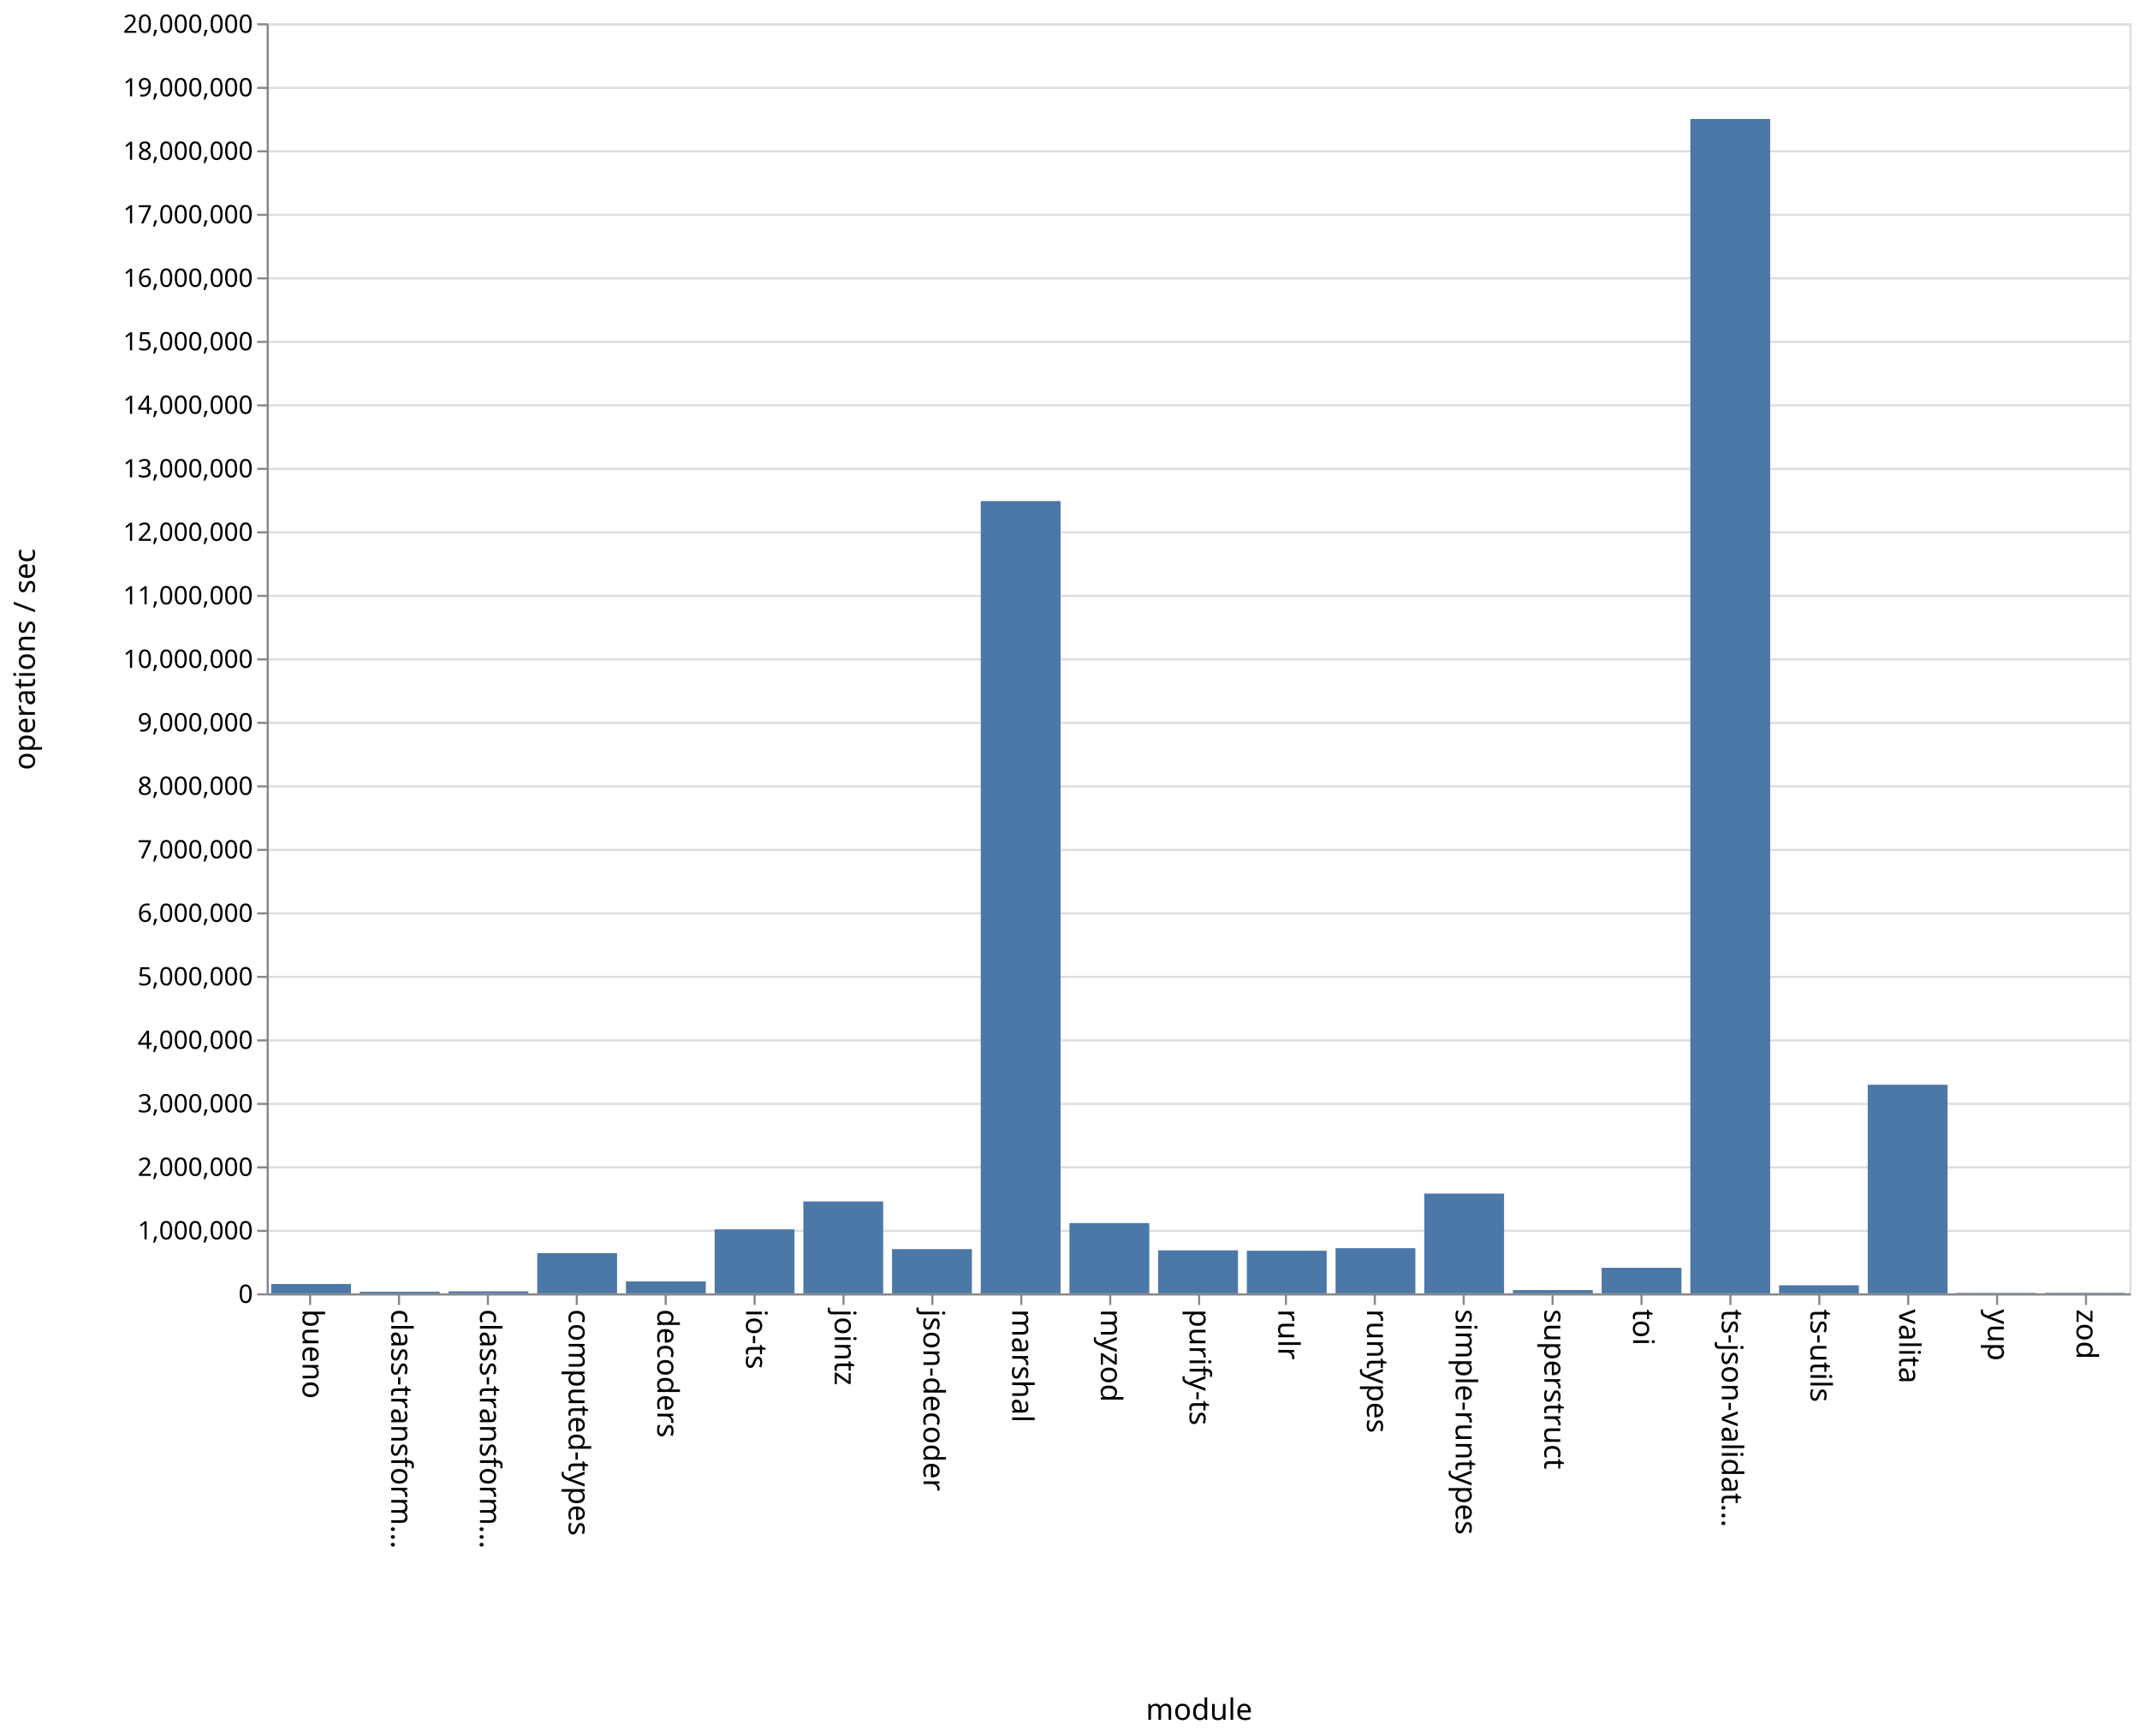
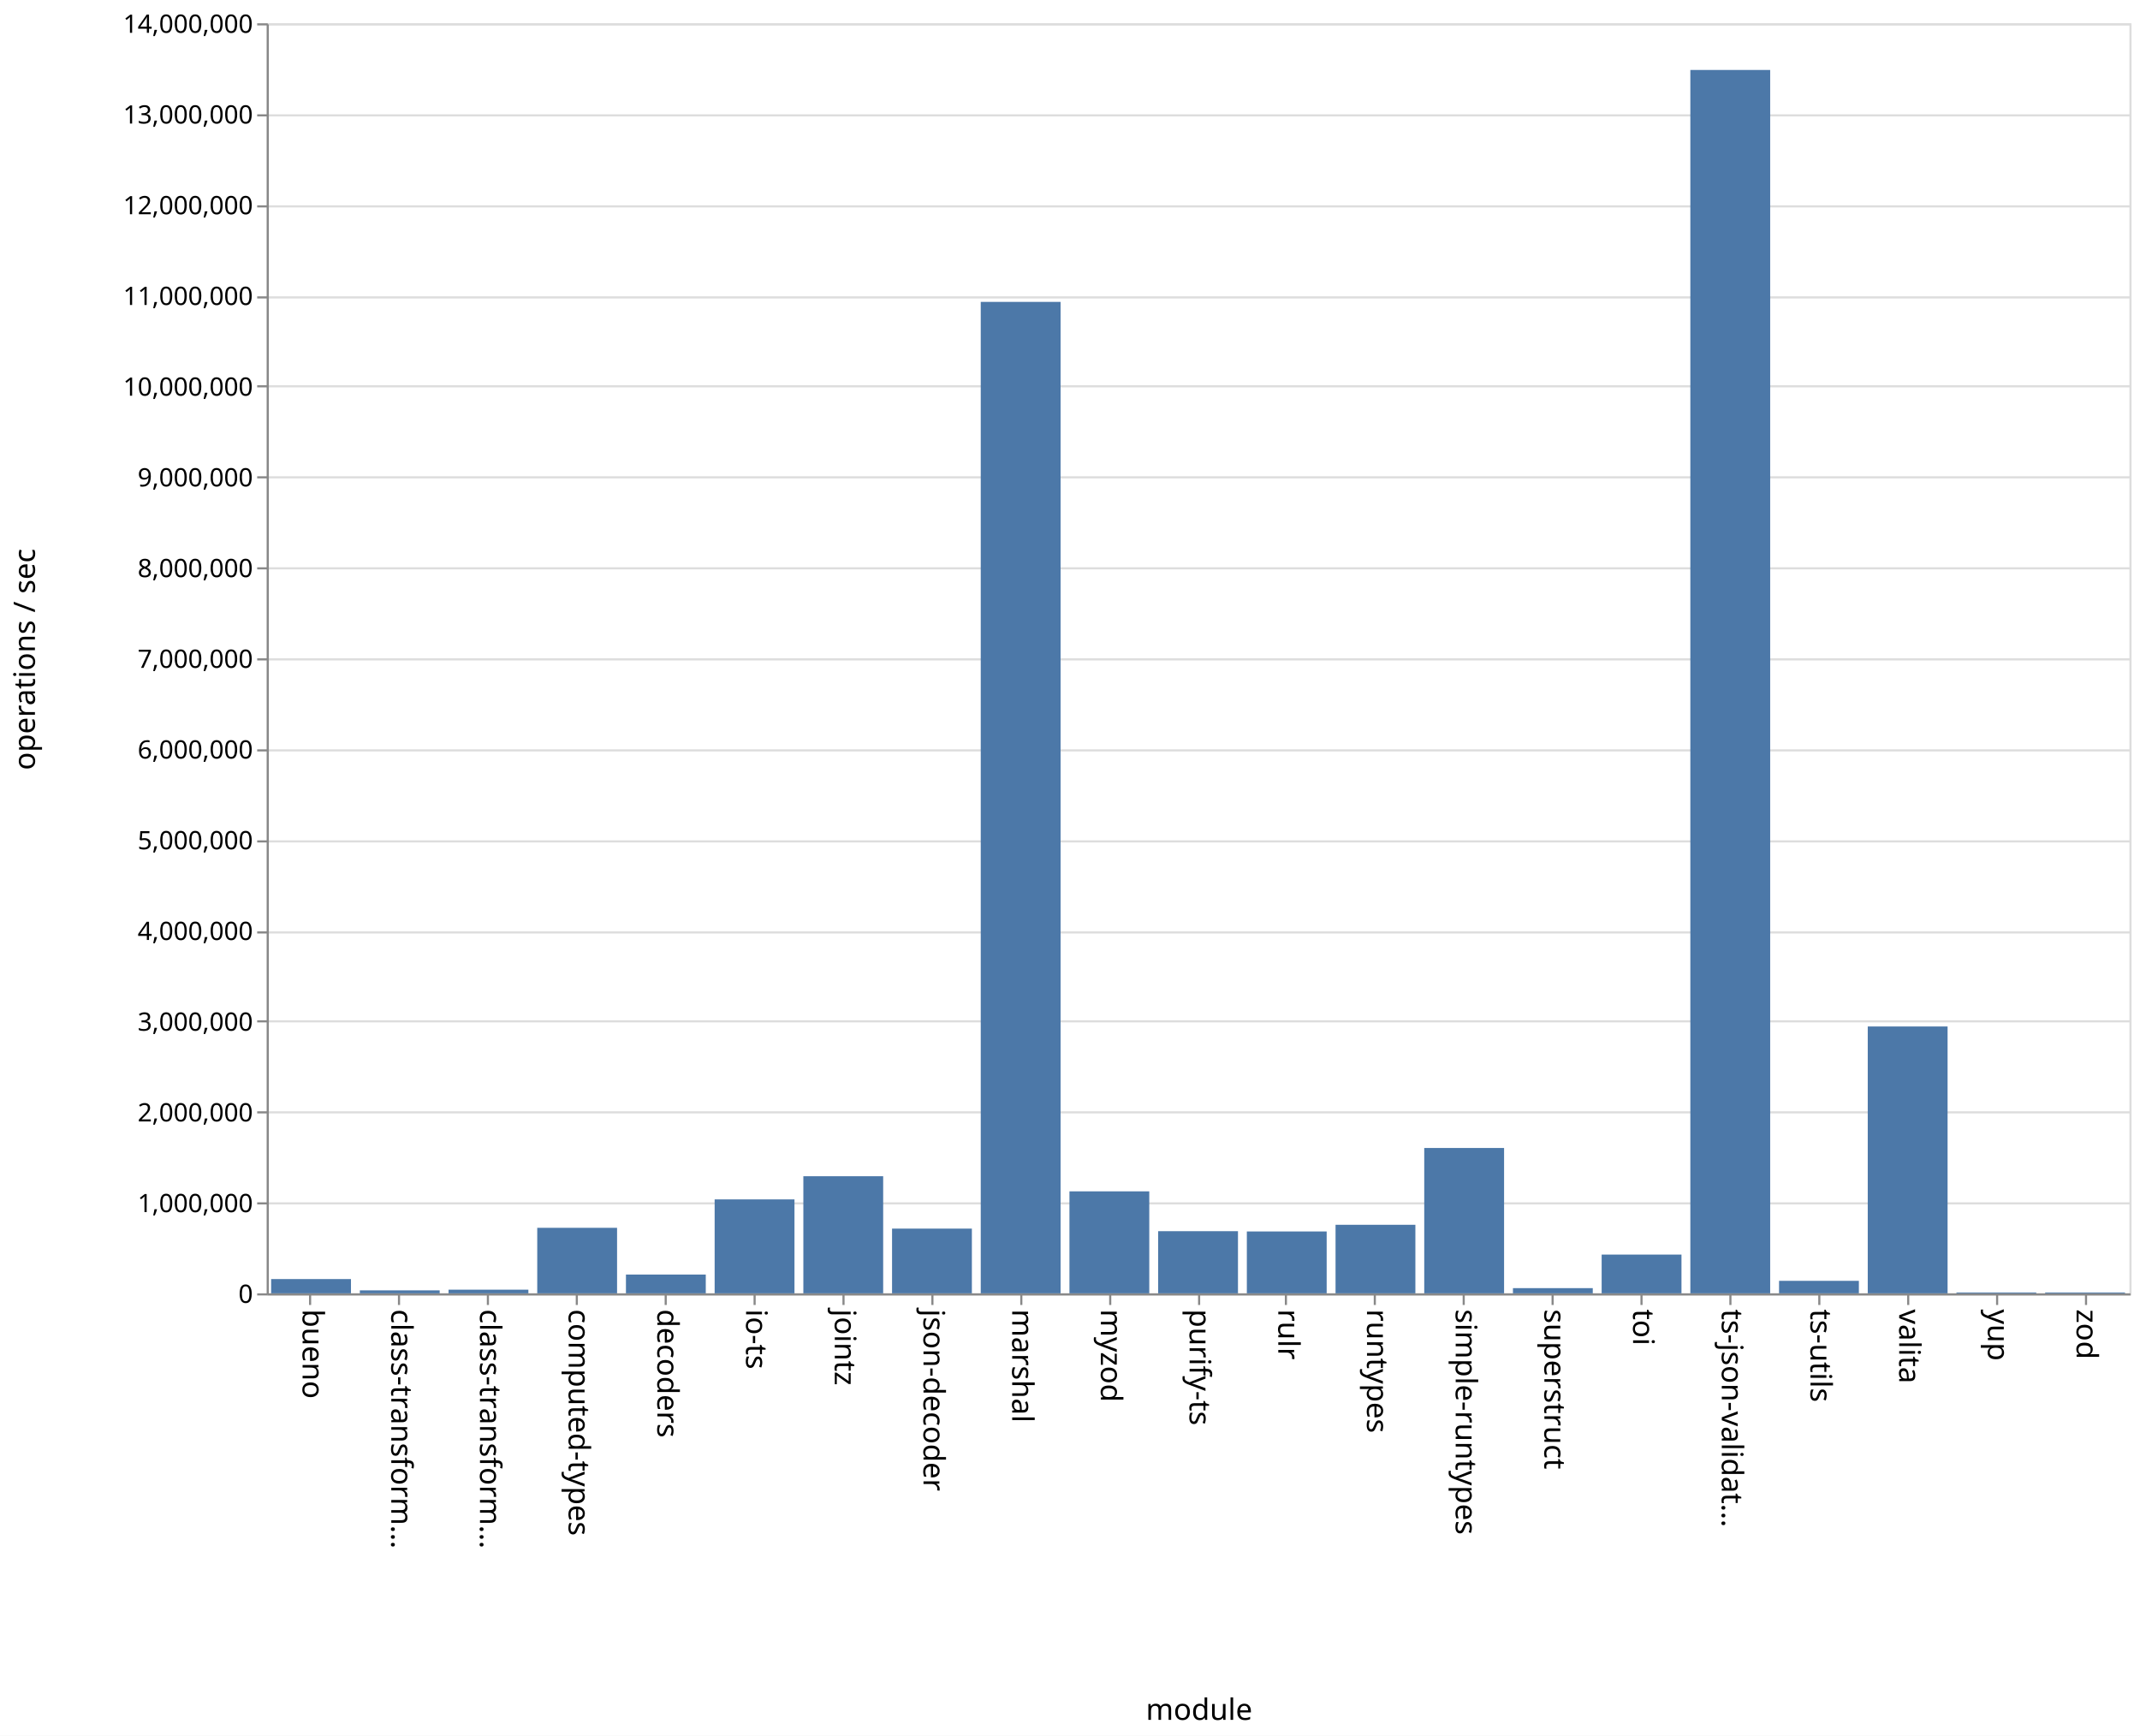
<svg xmlns="http://www.w3.org/2000/svg" class="marks" width="1011" height="820">
  <path fill="#fff" d="M0 0h1011v820H0z" />
  <g class="mark-group role-frame root" aria-roledescription="group mark container" fill="none" stroke-miterlimit="10">
    <path class="background" aria-hidden="true" d="M126.5 11.5h880v600h-880z" stroke="#ddd" />
-     <g class="mark-group role-axis" aria-roledescription="axis" aria-label="Y-axis for a linear scale with values from 0 to 20,000,000">
+     <g class="mark-group role-axis" aria-roledescription="axis" aria-label="Y-axis for a linear scale with values from 0 to 14,000,000">
      <path class="background" aria-hidden="true" d="M126.5 11.5z" pointer-events="none" />
      <g class="mark-rule role-axis-grid" pointer-events="none" stroke="#ddd">
-         <path d="M126.5 611.5h880M126.5 581.5h880M126.5 551.5h880M126.5 521.5h880M126.5 491.5h880M126.5 461.5h880M126.5 431.5h880M126.5 401.5h880M126.5 371.5h880M126.5 341.5h880M126.5 311.5h880M126.5 281.5h880M126.5 251.5h880M126.5 221.5h880M126.5 191.5h880M126.5 161.5h880M126.5 131.5h880M126.5 101.5h880M126.5 71.5h880M126.5 41.5h880M126.5 11.5h880" />
+         <path d="M126.5 611.5h880M126.5 568.5h880M126.5 525.5h880M126.5 482.5h880M126.5 440.5h880M126.5 397.5h880M126.5 354.5h880M126.5 311.5h880M126.5 268.5h880M126.5 225.5h880M126.5 182.5h880M126.5 140.5h880M126.5 97.5h880M126.5 54.5h880M126.5 11.5h880" />
      </g>
    </g>
    <g class="mark-group role-axis" aria-roledescription="axis" aria-label="X-axis titled 'module' for a discrete scale with 21 values: bueno, class-transformer-validator-async, class-transformer-validator-sync, computed-types, decoders, ending with zod">
      <path class="background" aria-hidden="true" d="M126.5 611.5z" pointer-events="none" />
      <g class="mark-rule role-axis-tick" pointer-events="none" stroke="#888">
        <path d="M146.5 611.5v5M188.5 611.5v5M230.5 611.5v5M272.5 611.5v5M314.5 611.5v5M356.5 611.5v5M398.5 611.5v5M440.5 611.5v5M482.5 611.5v5M524.5 611.5v5M566.5 611.5v5M607.5 611.5v5M649.5 611.5v5M691.5 611.5v5M733.5 611.5v5M775.5 611.5v5M817.5 611.5v5M859.5 611.5v5M901.5 611.5v5M943.5 611.5v5M985.5 611.5v5" />
      </g>
      <g class="mark-text role-axis-label" pointer-events="none" font-family="sans-serif" font-size="14" fill="#000">
        <text transform="rotate(90 -237.774 380.726)">bueno</text>
        <text transform="rotate(90 -216.821 401.679)">class-transform…</text>
        <text transform="rotate(90 -195.869 422.631)">class-transform…</text>
        <text transform="rotate(90 -174.917 443.583)">computed-types</text>
        <text transform="rotate(90 -153.964 464.536)">decoders</text>
        <text transform="rotate(90 -133.012 485.488)">io-ts</text>
        <text transform="rotate(90 -112.06 506.44)">jointz</text>
        <text transform="rotate(90 -91.107 527.393)">json-decoder</text>
        <text transform="rotate(90 -70.155 548.345)">marshal</text>
        <text transform="rotate(90 -49.202 569.298)">myzod</text>
        <text transform="rotate(90 -28.25 590.25)">purify-ts</text>
        <text transform="rotate(90 -7.298 611.202)">rulr</text>
        <text transform="rotate(90 13.655 632.155)">runtypes</text>
        <text transform="rotate(90 34.607 653.107)">simple-runtypes</text>
        <text transform="rotate(90 55.56 674.06)">superstruct</text>
        <text transform="rotate(90 76.512 695.012)">toi</text>
        <text transform="rotate(90 97.464 715.964)">ts-json-validat…</text>
        <text transform="rotate(90 118.417 736.917)">ts-utils</text>
        <text transform="rotate(90 139.369 757.869)">valita</text>
        <text transform="rotate(90 160.321 778.821)">yup</text>
        <text transform="rotate(90 181.274 799.774)">zod</text>
      </g>
      <path stroke="#888" d="M126.5 611.5h880" pointer-events="none" />
      <text text-anchor="middle" transform="translate(566.5 812.5)" font-family="sans-serif" font-size="14" fill="#000" pointer-events="none">module</text>
    </g>
-     <g class="mark-group role-axis" aria-roledescription="axis" aria-label="Y-axis titled 'operations / sec' for a linear scale with values from 0 to 20,000,000">
+     <g class="mark-group role-axis" aria-roledescription="axis" aria-label="Y-axis titled 'operations / sec' for a linear scale with values from 0 to 14,000,000">
      <path class="background" aria-hidden="true" d="M126.5 11.5z" pointer-events="none" />
      <g class="mark-rule role-axis-tick" pointer-events="none" stroke="#888">
-         <path d="M126.5 611.5h-5M126.5 581.5h-5M126.5 551.5h-5M126.5 521.5h-5M126.5 491.5h-5M126.5 461.5h-5M126.5 431.5h-5M126.5 401.5h-5M126.5 371.5h-5M126.5 341.5h-5M126.5 311.5h-5M126.5 281.5h-5M126.5 251.5h-5M126.5 221.5h-5M126.5 191.5h-5M126.5 161.5h-5M126.5 131.5h-5M126.5 101.5h-5M126.5 71.5h-5M126.5 41.5h-5M126.5 11.5h-5" />
+         <path d="M126.5 611.5h-5M126.5 568.5h-5M126.5 525.5h-5M126.5 482.5h-5M126.5 440.5h-5M126.5 397.5h-5M126.5 354.5h-5M126.5 311.5h-5M126.5 268.5h-5M126.5 225.5h-5M126.5 182.5h-5M126.5 140.5h-5M126.5 97.5h-5M126.5 54.5h-5M126.5 11.5h-5" />
      </g>
      <g class="mark-text role-axis-label" pointer-events="none" text-anchor="end" font-family="sans-serif" font-size="12" fill="#000">
        <text transform="translate(119.5 615.5)">0</text>
-         <text transform="translate(119.5 585.5)">1,000,000</text>
-         <text transform="translate(119.5 555.5)">2,000,000</text>
-         <text transform="translate(119.5 525.5)">3,000,000</text>
-         <text transform="translate(119.5 495.5)">4,000,000</text>
-         <text transform="translate(119.5 465.5)">5,000,000</text>
-         <text transform="translate(119.5 435.5)">6,000,000</text>
-         <text transform="translate(119.5 405.5)">7,000,000</text>
-         <text transform="translate(119.5 375.5)">8,000,000</text>
-         <text transform="translate(119.5 345.5)">9,000,000</text>
-         <text transform="translate(119.5 315.5)">10,000,000</text>
-         <text transform="translate(119.5 285.5)">11,000,000</text>
-         <text transform="translate(119.5 255.5)">12,000,000</text>
-         <text transform="translate(119.5 225.5)">13,000,000</text>
-         <text transform="translate(119.5 195.5)">14,000,000</text>
-         <text transform="translate(119.5 165.5)">15,000,000</text>
-         <text transform="translate(119.5 135.5)">16,000,000</text>
-         <text transform="translate(119.5 105.5)">17,000,000</text>
-         <text transform="translate(119.5 75.5)">18,000,000</text>
-         <text transform="translate(119.5 45.5)">19,000,000</text>
-         <text transform="translate(119.5 15.5)">20,000,000</text>
+         <text transform="translate(119.5 572.643)">1,000,000</text>
+         <text transform="translate(119.5 529.786)">2,000,000</text>
+         <text transform="translate(119.5 486.929)">3,000,000</text>
+         <text transform="translate(119.5 444.071)">4,000,000</text>
+         <text transform="translate(119.5 401.214)">5,000,000</text>
+         <text transform="translate(119.5 358.357)">6,000,000</text>
+         <text transform="translate(119.5 315.5)">7,000,000</text>
+         <text transform="translate(119.5 272.643)">8,000,000</text>
+         <text transform="translate(119.5 229.786)">9,000,000</text>
+         <text transform="translate(119.5 186.929)">10,000,000</text>
+         <text transform="translate(119.5 144.071)">11,000,000</text>
+         <text transform="translate(119.5 101.214)">12,000,000</text>
+         <text transform="translate(119.5 58.357)">13,000,000</text>
+         <text transform="translate(119.5 15.5)">14,000,000</text>
      </g>
      <path stroke="#888" d="M126.5 611.5v-600" pointer-events="none" />
      <text text-anchor="middle" transform="rotate(-90 164 147.5)" font-family="sans-serif" font-size="14" fill="#000" pointer-events="none">operations / sec</text>
    </g>
    <g class="mark-rect role-mark marks" aria-roledescription="rect mark container" fill="#4c78a8">
-       <path d="M128.095 606.6h37.715v4.4h-37.715zM170 610.237h37.714V611H170zM211.905 610.043h37.714V611h-37.714zM253.81 591.994h37.714V611H253.81zM295.714 605.372h37.715V611h-37.715zM337.619 580.78h37.714V611H337.62zM379.524 567.587h37.714V611h-37.714zM421.429 590.09h37.714V611h-37.714zM463.333 236.72h37.715V611h-37.715zM505.238 577.794h37.714V611h-37.714zM547.143 590.69h37.714V611h-37.714zM589.048 590.886h37.714V611h-37.714zM630.952 589.67h37.715V611h-37.715zM672.857 563.855h37.714V611h-37.714zM714.762 609.449h37.714V611h-37.714zM756.667 598.945h37.714V611h-37.714zM798.571 56.208h37.715V611H798.57zM840.476 607.232h37.714V611h-37.714zM882.381 512.467h37.714V611h-37.714zM924.286 610.767H962V611h-37.714zM966.19 610.746h37.715V611H966.19z" />
+       <path d="M128.095 604.25h37.715V611h-37.715zM170 609.591h37.714V611H170zM211.905 609.28h37.714V611h-37.714zM253.81 580.05h37.714V611H253.81zM295.714 602.137h37.715V611h-37.715zM337.619 566.609h37.714V611H337.62zM379.524 555.682h37.714V611h-37.714zM421.429 580.412h37.714V611h-37.714zM463.333 142.63h37.715V611h-37.715zM505.238 562.82h37.714V611h-37.714zM547.143 581.633h37.714V611h-37.714zM589.048 581.766h37.714V611h-37.714zM630.952 578.61h37.715V611h-37.715zM672.857 542.33h37.714V611h-37.714zM714.762 608.552h37.714V611h-37.714zM756.667 592.69h37.714V611h-37.714zM798.571 33.048h37.715V611H798.57zM840.476 605.087h37.714V611h-37.714zM882.381 484.924h37.714V611h-37.714zM924.286 610.598H962V611h-37.714zM966.19 610.586h37.715V611H966.19z" />
    </g>
  </g>
</svg>
